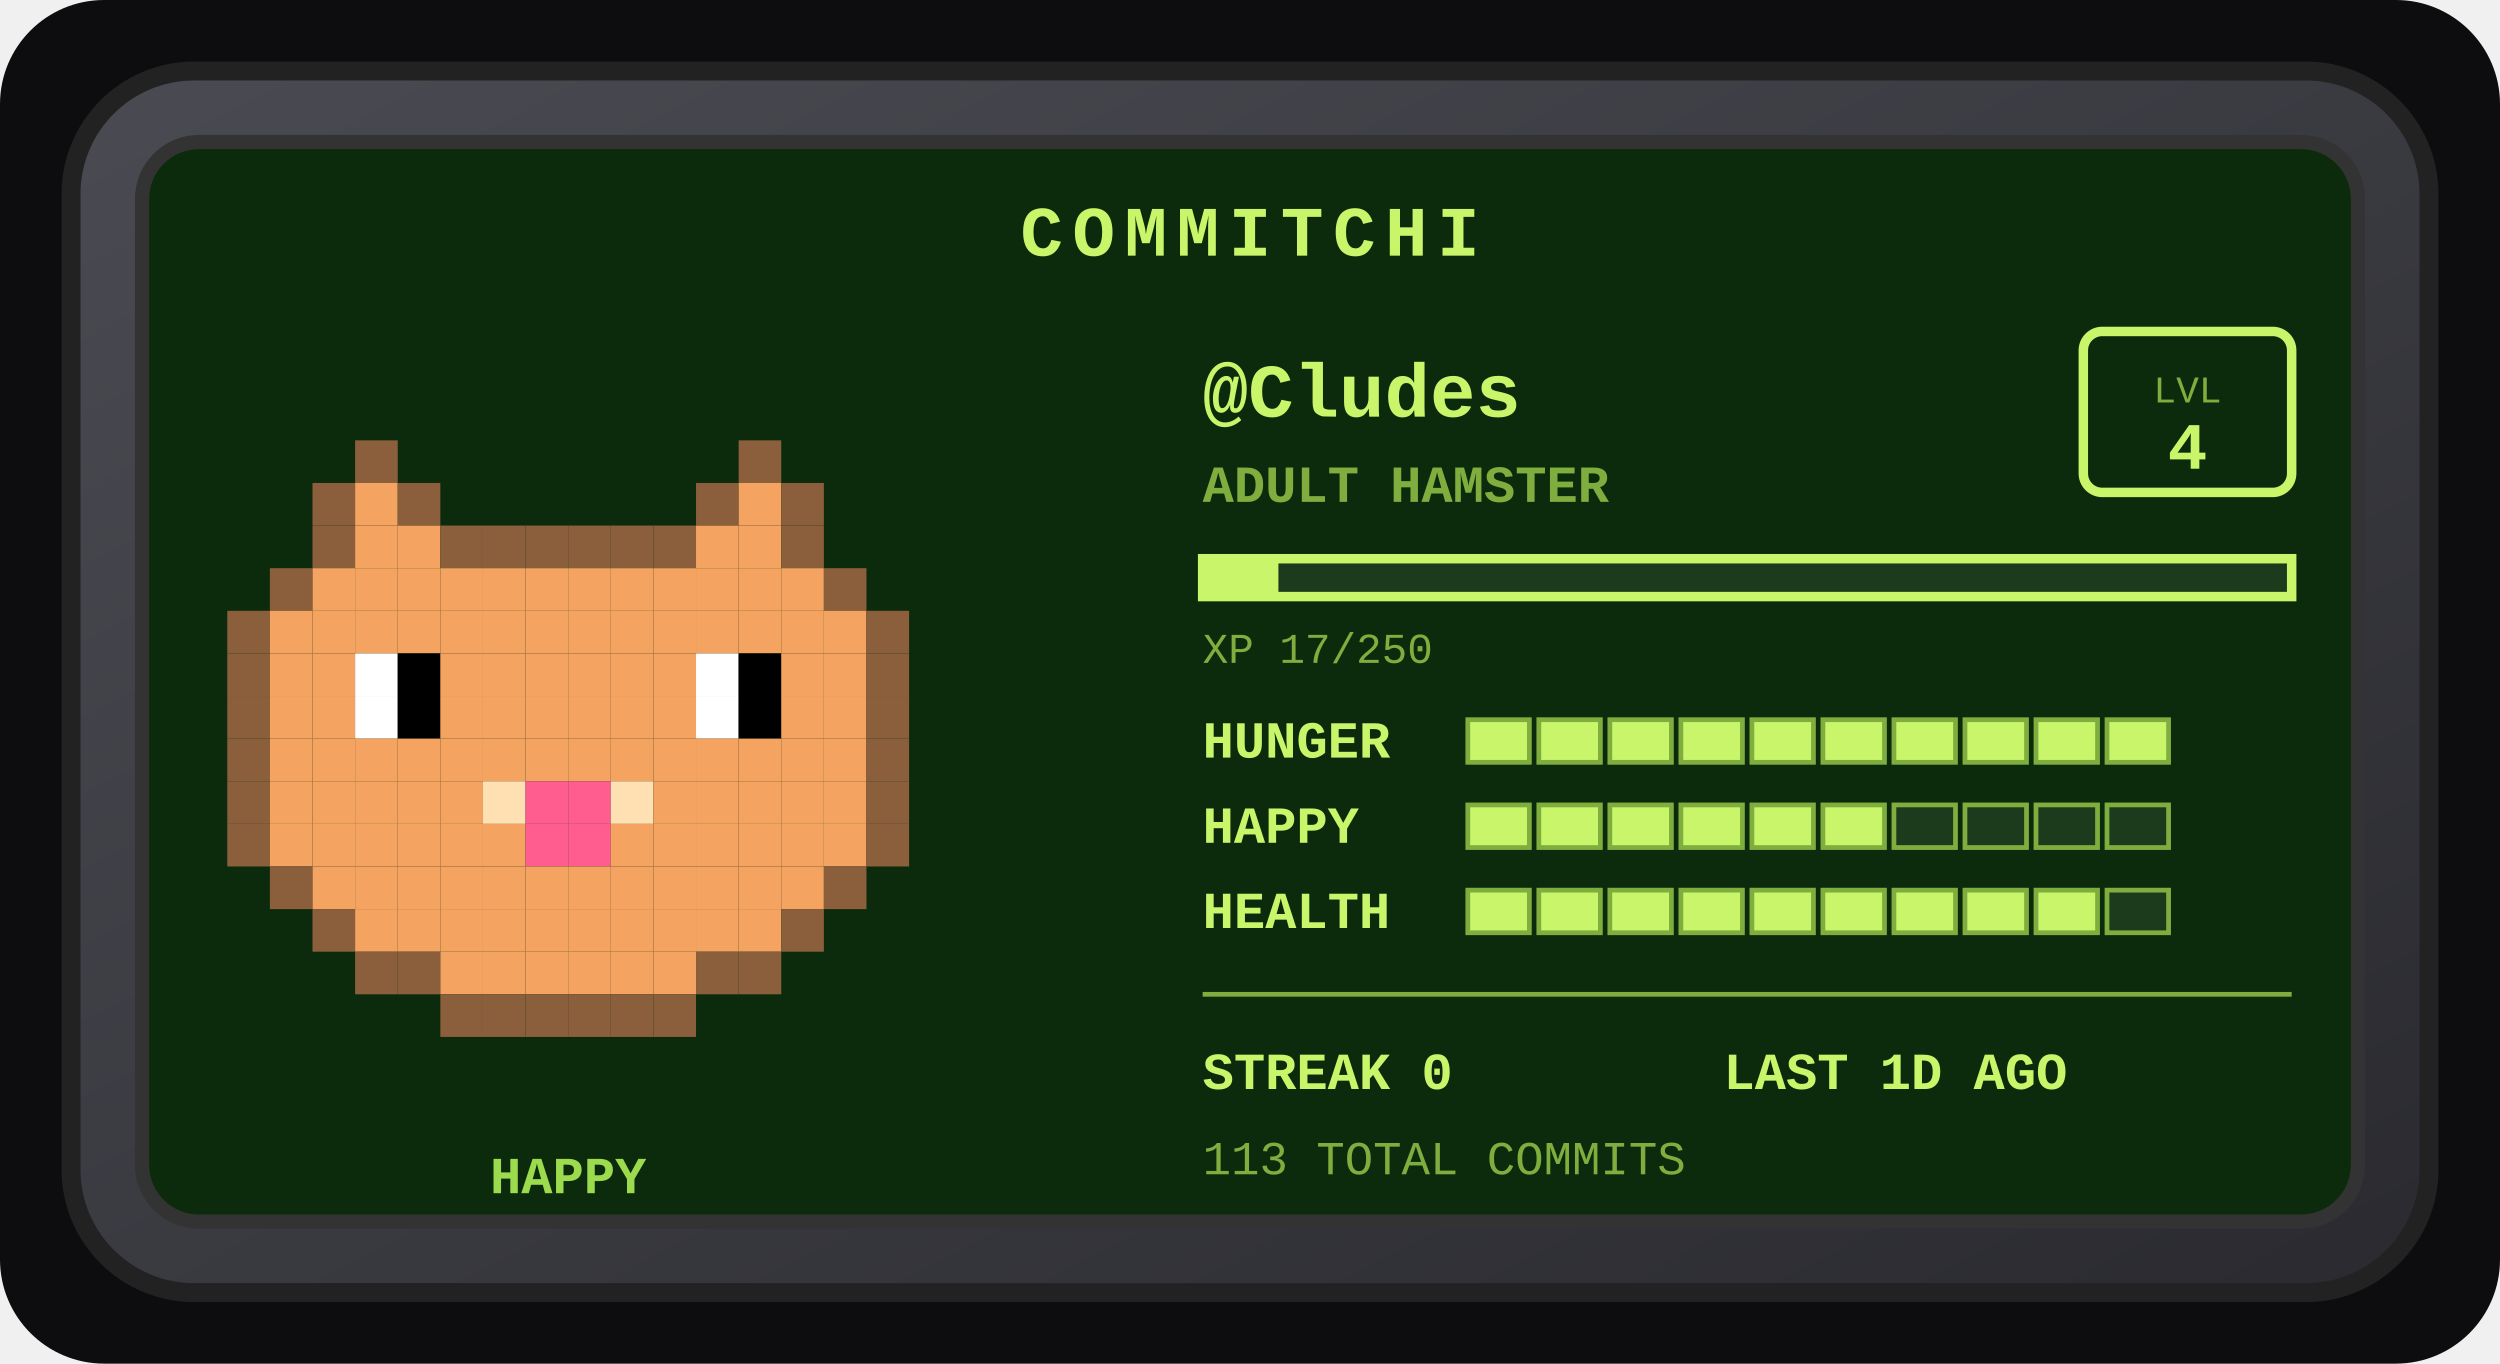
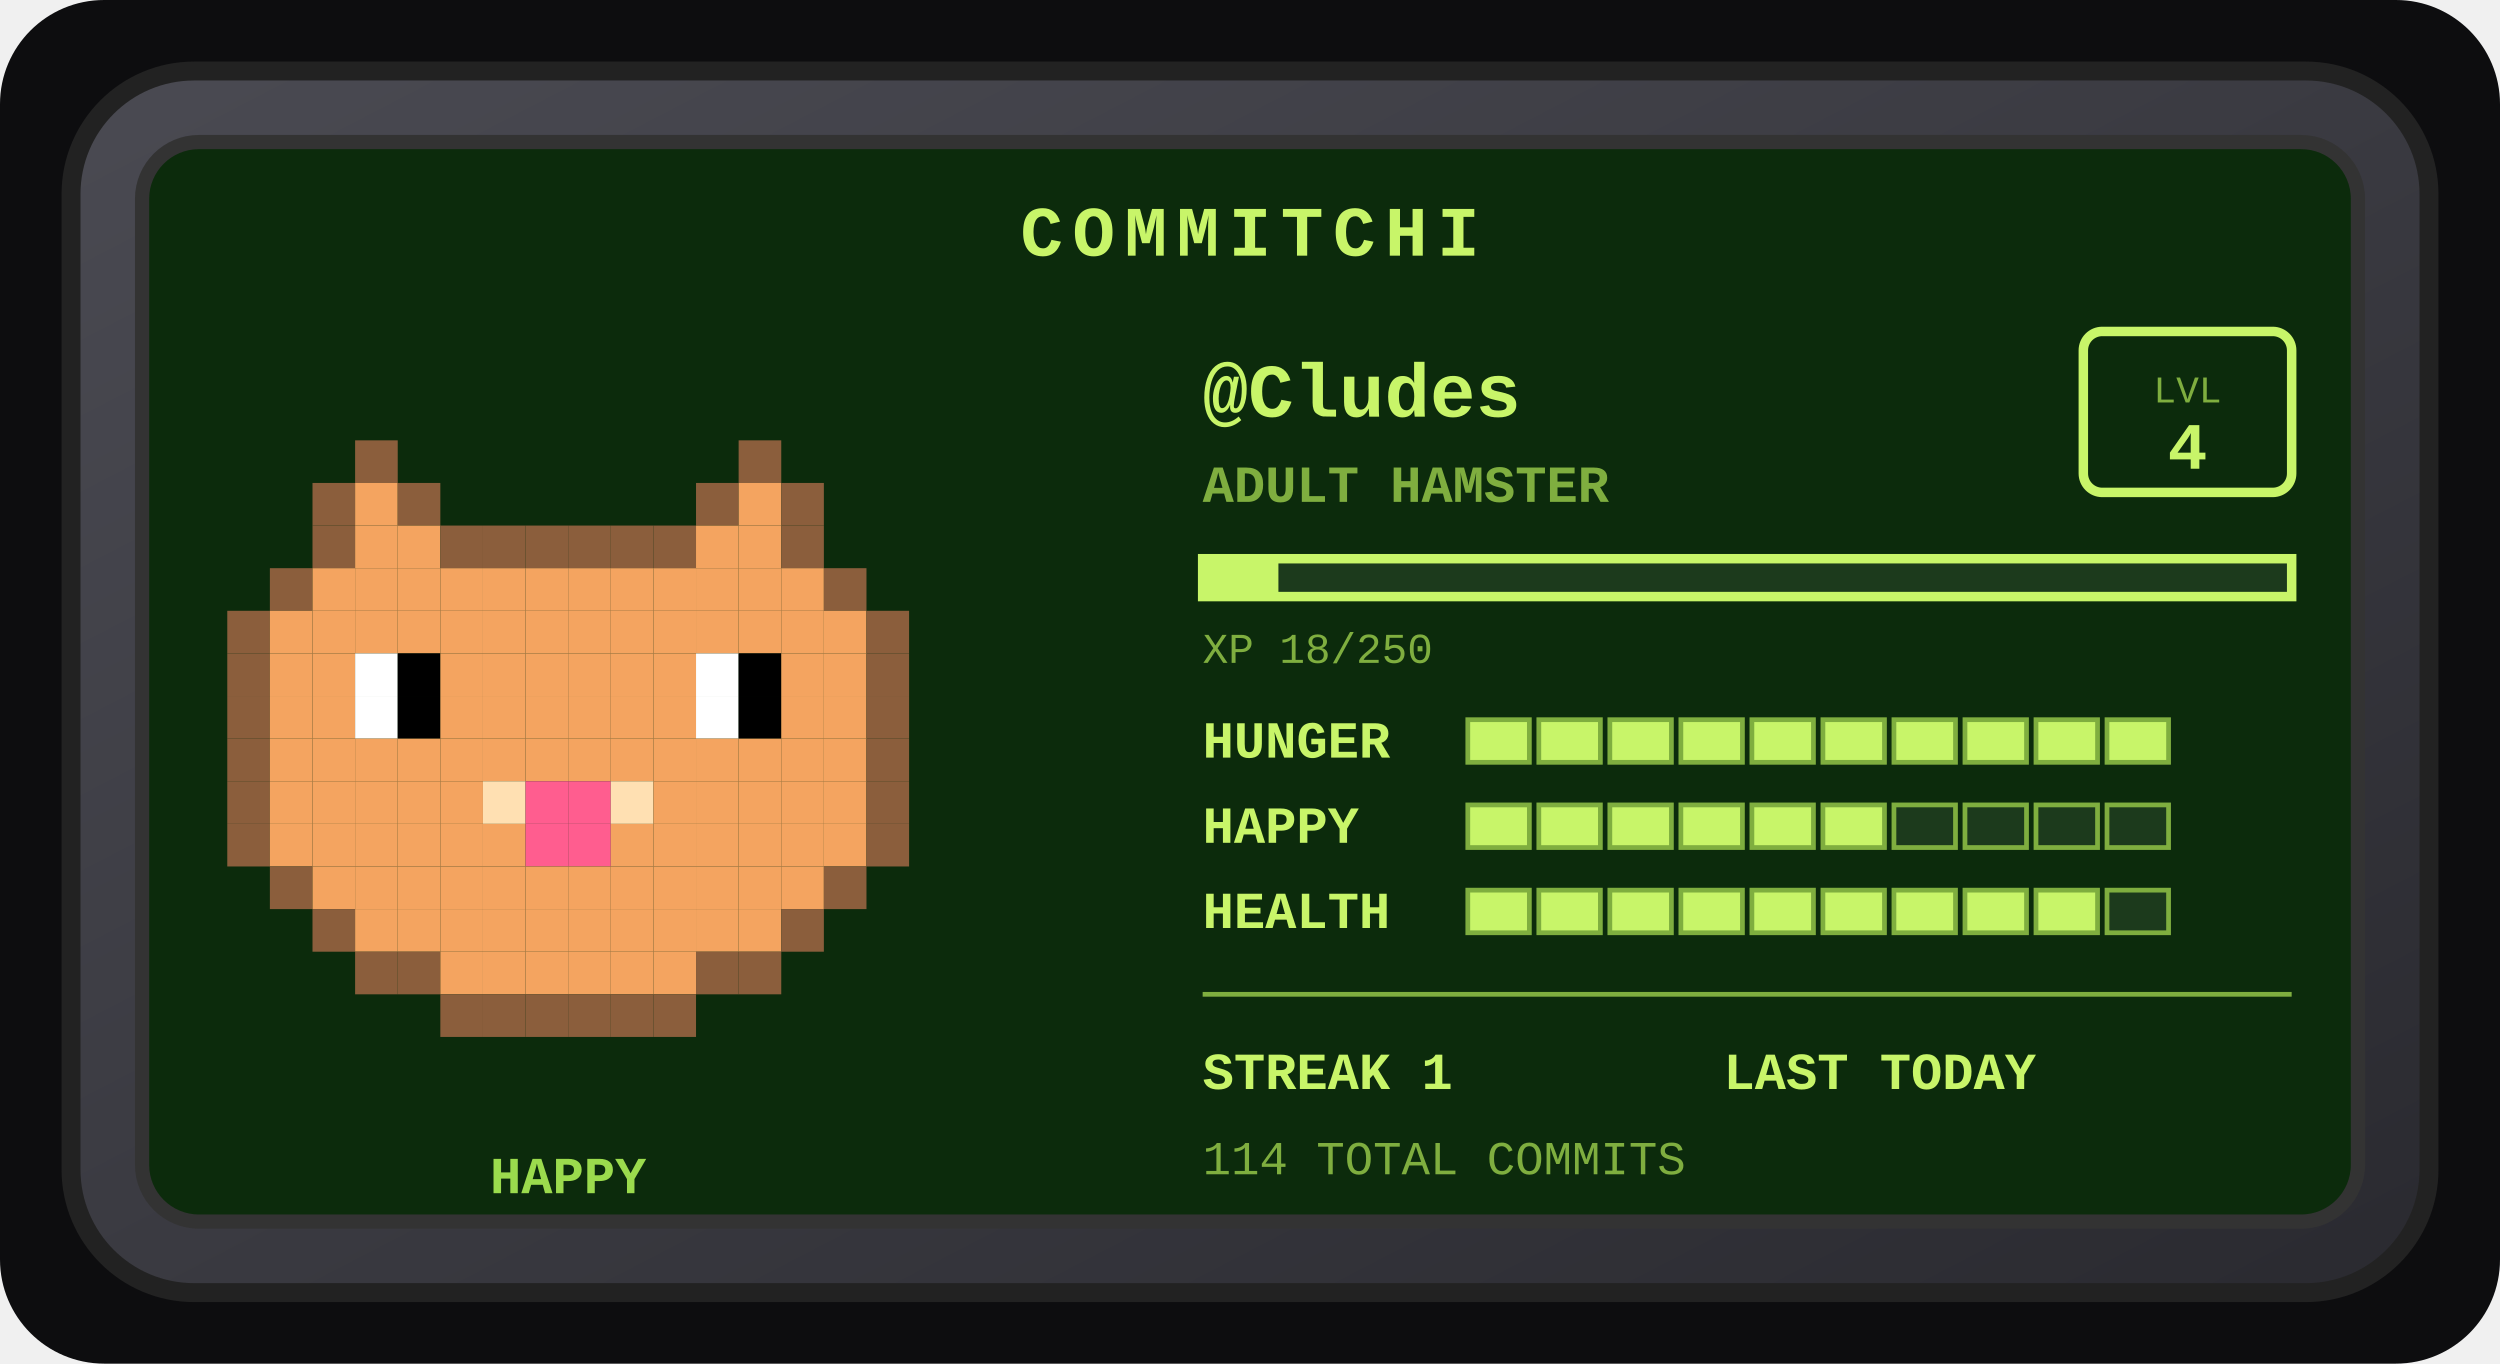
<svg xmlns="http://www.w3.org/2000/svg" width="528" height="288" viewBox="0 0 528 288" role="img" aria-label="Commitchi pet for Cludes">
  <defs>
    <linearGradient id="shell" x1="0" y1="0" x2="1" y2="1">
      <stop offset="0" stop-color="#4a4a52" />
      <stop offset="1" stop-color="#2a2a30" />
    </linearGradient>
  </defs>
  <rect x="0" y="0" width="528" height="288" rx="22" fill="#0d0d0f" />
  <g transform="translate(14, 14)">
    <rect x="1" y="1" width="498" height="258" rx="26" fill="url(#shell)" stroke="#222" stroke-width="4" />
    <rect x="16" y="16" width="468" height="228" rx="12" fill="#0c2b0c" stroke="#333" stroke-width="3" />
    <text x="250" y="40" text-anchor="middle" font-family="'Courier New',monospace" font-size="15" font-weight="bold" letter-spacing="2" fill="#c8f569">COMMITCHI</text>
    <g>
      <rect x="61" y="79" width="9" height="9" fill="#8b5e3c" />
      <rect x="142" y="79" width="9" height="9" fill="#8b5e3c" />
      <rect x="52" y="88" width="9" height="9" fill="#8b5e3c" />
      <rect x="61" y="88" width="9" height="9" fill="#f4a460" />
      <rect x="70" y="88" width="9" height="9" fill="#8b5e3c" />
      <rect x="133" y="88" width="9" height="9" fill="#8b5e3c" />
      <rect x="142" y="88" width="9" height="9" fill="#f4a460" />
      <rect x="151" y="88" width="9" height="9" fill="#8b5e3c" />
      <rect x="52" y="97" width="9" height="9" fill="#8b5e3c" />
      <rect x="61" y="97" width="9" height="9" fill="#f4a460" />
      <rect x="70" y="97" width="9" height="9" fill="#f4a460" />
      <rect x="79" y="97" width="9" height="9" fill="#8b5e3c" />
      <rect x="88" y="97" width="9" height="9" fill="#8b5e3c" />
      <rect x="97" y="97" width="9" height="9" fill="#8b5e3c" />
      <rect x="106" y="97" width="9" height="9" fill="#8b5e3c" />
      <rect x="115" y="97" width="9" height="9" fill="#8b5e3c" />
      <rect x="124" y="97" width="9" height="9" fill="#8b5e3c" />
      <rect x="133" y="97" width="9" height="9" fill="#f4a460" />
      <rect x="142" y="97" width="9" height="9" fill="#f4a460" />
      <rect x="151" y="97" width="9" height="9" fill="#8b5e3c" />
      <rect x="43" y="106" width="9" height="9" fill="#8b5e3c" />
      <rect x="52" y="106" width="9" height="9" fill="#f4a460" />
      <rect x="61" y="106" width="9" height="9" fill="#f4a460" />
      <rect x="70" y="106" width="9" height="9" fill="#f4a460" />
      <rect x="79" y="106" width="9" height="9" fill="#f4a460" />
      <rect x="88" y="106" width="9" height="9" fill="#f4a460" />
      <rect x="97" y="106" width="9" height="9" fill="#f4a460" />
      <rect x="106" y="106" width="9" height="9" fill="#f4a460" />
      <rect x="115" y="106" width="9" height="9" fill="#f4a460" />
      <rect x="124" y="106" width="9" height="9" fill="#f4a460" />
      <rect x="133" y="106" width="9" height="9" fill="#f4a460" />
      <rect x="142" y="106" width="9" height="9" fill="#f4a460" />
      <rect x="151" y="106" width="9" height="9" fill="#f4a460" />
      <rect x="160" y="106" width="9" height="9" fill="#8b5e3c" />
      <rect x="34" y="115" width="9" height="9" fill="#8b5e3c" />
      <rect x="43" y="115" width="9" height="9" fill="#f4a460" />
      <rect x="52" y="115" width="9" height="9" fill="#f4a460" />
      <rect x="61" y="115" width="9" height="9" fill="#f4a460" />
      <rect x="70" y="115" width="9" height="9" fill="#f4a460" />
      <rect x="79" y="115" width="9" height="9" fill="#f4a460" />
      <rect x="88" y="115" width="9" height="9" fill="#f4a460" />
      <rect x="97" y="115" width="9" height="9" fill="#f4a460" />
      <rect x="106" y="115" width="9" height="9" fill="#f4a460" />
      <rect x="115" y="115" width="9" height="9" fill="#f4a460" />
      <rect x="124" y="115" width="9" height="9" fill="#f4a460" />
      <rect x="133" y="115" width="9" height="9" fill="#f4a460" />
      <rect x="142" y="115" width="9" height="9" fill="#f4a460" />
      <rect x="151" y="115" width="9" height="9" fill="#f4a460" />
      <rect x="160" y="115" width="9" height="9" fill="#f4a460" />
      <rect x="169" y="115" width="9" height="9" fill="#8b5e3c" />
      <rect x="34" y="124" width="9" height="9" fill="#8b5e3c" />
      <rect x="43" y="124" width="9" height="9" fill="#f4a460" />
      <rect x="52" y="124" width="9" height="9" fill="#f4a460" />
      <rect x="61" y="124" width="9" height="9" fill="#ffffff" />
      <rect x="70" y="124" width="9" height="9" fill="#000000" />
      <rect x="79" y="124" width="9" height="9" fill="#f4a460" />
      <rect x="88" y="124" width="9" height="9" fill="#f4a460" />
      <rect x="97" y="124" width="9" height="9" fill="#f4a460" />
      <rect x="106" y="124" width="9" height="9" fill="#f4a460" />
      <rect x="115" y="124" width="9" height="9" fill="#f4a460" />
      <rect x="124" y="124" width="9" height="9" fill="#f4a460" />
      <rect x="133" y="124" width="9" height="9" fill="#ffffff" />
      <rect x="142" y="124" width="9" height="9" fill="#000000" />
      <rect x="151" y="124" width="9" height="9" fill="#f4a460" />
      <rect x="160" y="124" width="9" height="9" fill="#f4a460" />
      <rect x="169" y="124" width="9" height="9" fill="#8b5e3c" />
      <rect x="34" y="133" width="9" height="9" fill="#8b5e3c" />
      <rect x="43" y="133" width="9" height="9" fill="#f4a460" />
      <rect x="52" y="133" width="9" height="9" fill="#f4a460" />
      <rect x="61" y="133" width="9" height="9" fill="#ffffff" />
      <rect x="70" y="133" width="9" height="9" fill="#000000" />
      <rect x="79" y="133" width="9" height="9" fill="#f4a460" />
      <rect x="88" y="133" width="9" height="9" fill="#f4a460" />
      <rect x="97" y="133" width="9" height="9" fill="#f4a460" />
      <rect x="106" y="133" width="9" height="9" fill="#f4a460" />
      <rect x="115" y="133" width="9" height="9" fill="#f4a460" />
      <rect x="124" y="133" width="9" height="9" fill="#f4a460" />
      <rect x="133" y="133" width="9" height="9" fill="#ffffff" />
      <rect x="142" y="133" width="9" height="9" fill="#000000" />
      <rect x="151" y="133" width="9" height="9" fill="#f4a460" />
      <rect x="160" y="133" width="9" height="9" fill="#f4a460" />
      <rect x="169" y="133" width="9" height="9" fill="#8b5e3c" />
      <rect x="34" y="142" width="9" height="9" fill="#8b5e3c" />
      <rect x="43" y="142" width="9" height="9" fill="#f4a460" />
      <rect x="52" y="142" width="9" height="9" fill="#f4a460" />
      <rect x="61" y="142" width="9" height="9" fill="#f4a460" />
      <rect x="70" y="142" width="9" height="9" fill="#f4a460" />
      <rect x="79" y="142" width="9" height="9" fill="#f4a460" />
      <rect x="88" y="142" width="9" height="9" fill="#f4a460" />
      <rect x="97" y="142" width="9" height="9" fill="#f4a460" />
      <rect x="106" y="142" width="9" height="9" fill="#f4a460" />
      <rect x="115" y="142" width="9" height="9" fill="#f4a460" />
      <rect x="124" y="142" width="9" height="9" fill="#f4a460" />
      <rect x="133" y="142" width="9" height="9" fill="#f4a460" />
      <rect x="142" y="142" width="9" height="9" fill="#f4a460" />
      <rect x="151" y="142" width="9" height="9" fill="#f4a460" />
      <rect x="160" y="142" width="9" height="9" fill="#f4a460" />
      <rect x="169" y="142" width="9" height="9" fill="#8b5e3c" />
      <rect x="34" y="151" width="9" height="9" fill="#8b5e3c" />
      <rect x="43" y="151" width="9" height="9" fill="#f4a460" />
      <rect x="52" y="151" width="9" height="9" fill="#f4a460" />
      <rect x="61" y="151" width="9" height="9" fill="#f4a460" />
      <rect x="70" y="151" width="9" height="9" fill="#f4a460" />
      <rect x="79" y="151" width="9" height="9" fill="#f4a460" />
      <rect x="88" y="151" width="9" height="9" fill="#ffe0b2" />
      <rect x="97" y="151" width="9" height="9" fill="#ff5d8f" />
      <rect x="106" y="151" width="9" height="9" fill="#ff5d8f" />
      <rect x="115" y="151" width="9" height="9" fill="#ffe0b2" />
      <rect x="124" y="151" width="9" height="9" fill="#f4a460" />
      <rect x="133" y="151" width="9" height="9" fill="#f4a460" />
      <rect x="142" y="151" width="9" height="9" fill="#f4a460" />
      <rect x="151" y="151" width="9" height="9" fill="#f4a460" />
      <rect x="160" y="151" width="9" height="9" fill="#f4a460" />
      <rect x="169" y="151" width="9" height="9" fill="#8b5e3c" />
      <rect x="34" y="160" width="9" height="9" fill="#8b5e3c" />
      <rect x="43" y="160" width="9" height="9" fill="#f4a460" />
      <rect x="52" y="160" width="9" height="9" fill="#f4a460" />
      <rect x="61" y="160" width="9" height="9" fill="#f4a460" />
      <rect x="70" y="160" width="9" height="9" fill="#f4a460" />
      <rect x="79" y="160" width="9" height="9" fill="#f4a460" />
      <rect x="88" y="160" width="9" height="9" fill="#f4a460" />
      <rect x="97" y="160" width="9" height="9" fill="#ff5d8f" />
      <rect x="106" y="160" width="9" height="9" fill="#ff5d8f" />
      <rect x="115" y="160" width="9" height="9" fill="#f4a460" />
      <rect x="124" y="160" width="9" height="9" fill="#f4a460" />
      <rect x="133" y="160" width="9" height="9" fill="#f4a460" />
      <rect x="142" y="160" width="9" height="9" fill="#f4a460" />
      <rect x="151" y="160" width="9" height="9" fill="#f4a460" />
      <rect x="160" y="160" width="9" height="9" fill="#f4a460" />
      <rect x="169" y="160" width="9" height="9" fill="#8b5e3c" />
      <rect x="43" y="169" width="9" height="9" fill="#8b5e3c" />
      <rect x="52" y="169" width="9" height="9" fill="#f4a460" />
      <rect x="61" y="169" width="9" height="9" fill="#f4a460" />
      <rect x="70" y="169" width="9" height="9" fill="#f4a460" />
      <rect x="79" y="169" width="9" height="9" fill="#f4a460" />
      <rect x="88" y="169" width="9" height="9" fill="#f4a460" />
      <rect x="97" y="169" width="9" height="9" fill="#f4a460" />
      <rect x="106" y="169" width="9" height="9" fill="#f4a460" />
      <rect x="115" y="169" width="9" height="9" fill="#f4a460" />
      <rect x="124" y="169" width="9" height="9" fill="#f4a460" />
      <rect x="133" y="169" width="9" height="9" fill="#f4a460" />
      <rect x="142" y="169" width="9" height="9" fill="#f4a460" />
      <rect x="151" y="169" width="9" height="9" fill="#f4a460" />
      <rect x="160" y="169" width="9" height="9" fill="#8b5e3c" />
      <rect x="52" y="178" width="9" height="9" fill="#8b5e3c" />
      <rect x="61" y="178" width="9" height="9" fill="#f4a460" />
      <rect x="70" y="178" width="9" height="9" fill="#f4a460" />
      <rect x="79" y="178" width="9" height="9" fill="#f4a460" />
      <rect x="88" y="178" width="9" height="9" fill="#f4a460" />
      <rect x="97" y="178" width="9" height="9" fill="#f4a460" />
      <rect x="106" y="178" width="9" height="9" fill="#f4a460" />
      <rect x="115" y="178" width="9" height="9" fill="#f4a460" />
      <rect x="124" y="178" width="9" height="9" fill="#f4a460" />
      <rect x="133" y="178" width="9" height="9" fill="#f4a460" />
      <rect x="142" y="178" width="9" height="9" fill="#f4a460" />
      <rect x="151" y="178" width="9" height="9" fill="#8b5e3c" />
      <rect x="61" y="187" width="9" height="9" fill="#8b5e3c" />
      <rect x="70" y="187" width="9" height="9" fill="#8b5e3c" />
      <rect x="79" y="187" width="9" height="9" fill="#f4a460" />
      <rect x="88" y="187" width="9" height="9" fill="#f4a460" />
      <rect x="97" y="187" width="9" height="9" fill="#f4a460" />
      <rect x="106" y="187" width="9" height="9" fill="#f4a460" />
      <rect x="115" y="187" width="9" height="9" fill="#f4a460" />
      <rect x="124" y="187" width="9" height="9" fill="#f4a460" />
      <rect x="133" y="187" width="9" height="9" fill="#8b5e3c" />
      <rect x="142" y="187" width="9" height="9" fill="#8b5e3c" />
      <rect x="79" y="196" width="9" height="9" fill="#8b5e3c" />
      <rect x="88" y="196" width="9" height="9" fill="#8b5e3c" />
      <rect x="97" y="196" width="9" height="9" fill="#8b5e3c" />
      <rect x="106" y="196" width="9" height="9" fill="#8b5e3c" />
      <rect x="115" y="196" width="9" height="9" fill="#8b5e3c" />
      <rect x="124" y="196" width="9" height="9" fill="#8b5e3c" />
      <animateTransform attributeName="transform" type="translate" values="0 0; 0 -5; 0 0" dur="3s" repeatCount="indefinite" />
    </g>
    <text x="106" y="238" text-anchor="middle" font-family="'Courier New',monospace" font-size="11" font-weight="bold" fill="#9bdb4d">HAPPY</text>
    <text x="240" y="74" font-family="'Courier New',monospace" font-size="16" font-weight="bold" fill="#c8f569">@Cludes</text>
    <text x="240" y="92" font-family="'Courier New',monospace" font-size="11" font-weight="bold" fill="#7fae3f">ADULT HAMSTER</text>
    <rect x="426" y="56" width="44" height="34" rx="4" fill="none" stroke="#c8f569" stroke-width="2" />
    <text x="448" y="71" text-anchor="middle" font-family="'Courier New',monospace" font-size="8" fill="#7fae3f">LVL</text>
    <text x="448" y="85" text-anchor="middle" font-family="'Courier New',monospace" font-size="14" font-weight="bold" fill="#c8f569">4</text>
    <rect x="240" y="104" width="230" height="8" fill="#1c3a1c" stroke="#c8f569" stroke-width="2" />
    <rect x="240" y="104" width="16" height="8" fill="#c8f569" />
-     <text x="240" y="126" font-family="'Courier New',monospace" font-size="9" fill="#7fae3f">XP 17/250</text>
+     <text x="240" y="126" font-family="'Courier New',monospace" font-size="9" fill="#7fae3f">XP 18/250</text>
    <text x="240" y="146" font-family="'Courier New',monospace" font-size="11" font-weight="bold" fill="#c8f569">HUNGER</text>
    <rect x="296" y="138" width="13" height="9" fill="#c8f569" stroke="#7fae3f" stroke-width="1" />
    <rect x="311" y="138" width="13" height="9" fill="#c8f569" stroke="#7fae3f" stroke-width="1" />
    <rect x="326" y="138" width="13" height="9" fill="#c8f569" stroke="#7fae3f" stroke-width="1" />
    <rect x="341" y="138" width="13" height="9" fill="#c8f569" stroke="#7fae3f" stroke-width="1" />
    <rect x="356" y="138" width="13" height="9" fill="#c8f569" stroke="#7fae3f" stroke-width="1" />
    <rect x="371" y="138" width="13" height="9" fill="#c8f569" stroke="#7fae3f" stroke-width="1" />
    <rect x="386" y="138" width="13" height="9" fill="#c8f569" stroke="#7fae3f" stroke-width="1" />
    <rect x="401" y="138" width="13" height="9" fill="#c8f569" stroke="#7fae3f" stroke-width="1" />
    <rect x="416" y="138" width="13" height="9" fill="#c8f569" stroke="#7fae3f" stroke-width="1" />
    <rect x="431" y="138" width="13" height="9" fill="#c8f569" stroke="#7fae3f" stroke-width="1" />
    <text x="240" y="164" font-family="'Courier New',monospace" font-size="11" font-weight="bold" fill="#c8f569">HAPPY</text>
    <rect x="296" y="156" width="13" height="9" fill="#c8f569" stroke="#7fae3f" stroke-width="1" />
    <rect x="311" y="156" width="13" height="9" fill="#c8f569" stroke="#7fae3f" stroke-width="1" />
    <rect x="326" y="156" width="13" height="9" fill="#c8f569" stroke="#7fae3f" stroke-width="1" />
    <rect x="341" y="156" width="13" height="9" fill="#c8f569" stroke="#7fae3f" stroke-width="1" />
    <rect x="356" y="156" width="13" height="9" fill="#c8f569" stroke="#7fae3f" stroke-width="1" />
    <rect x="371" y="156" width="13" height="9" fill="#c8f569" stroke="#7fae3f" stroke-width="1" />
    <rect x="386" y="156" width="13" height="9" fill="#1c3a1c" stroke="#7fae3f" stroke-width="1" />
    <rect x="401" y="156" width="13" height="9" fill="#1c3a1c" stroke="#7fae3f" stroke-width="1" />
    <rect x="416" y="156" width="13" height="9" fill="#1c3a1c" stroke="#7fae3f" stroke-width="1" />
    <rect x="431" y="156" width="13" height="9" fill="#1c3a1c" stroke="#7fae3f" stroke-width="1" />
    <text x="240" y="182" font-family="'Courier New',monospace" font-size="11" font-weight="bold" fill="#c8f569">HEALTH</text>
    <rect x="296" y="174" width="13" height="9" fill="#c8f569" stroke="#7fae3f" stroke-width="1" />
    <rect x="311" y="174" width="13" height="9" fill="#c8f569" stroke="#7fae3f" stroke-width="1" />
    <rect x="326" y="174" width="13" height="9" fill="#c8f569" stroke="#7fae3f" stroke-width="1" />
    <rect x="341" y="174" width="13" height="9" fill="#c8f569" stroke="#7fae3f" stroke-width="1" />
    <rect x="356" y="174" width="13" height="9" fill="#c8f569" stroke="#7fae3f" stroke-width="1" />
    <rect x="371" y="174" width="13" height="9" fill="#c8f569" stroke="#7fae3f" stroke-width="1" />
    <rect x="386" y="174" width="13" height="9" fill="#c8f569" stroke="#7fae3f" stroke-width="1" />
    <rect x="401" y="174" width="13" height="9" fill="#c8f569" stroke="#7fae3f" stroke-width="1" />
    <rect x="416" y="174" width="13" height="9" fill="#c8f569" stroke="#7fae3f" stroke-width="1" />
    <rect x="431" y="174" width="13" height="9" fill="#1c3a1c" stroke="#7fae3f" stroke-width="1" />
    <line x1="240" y1="196" x2="470" y2="196" stroke="#7fae3f" stroke-width="1" />
-     <text x="240" y="216" font-family="'Courier New',monospace" font-size="11" font-weight="bold" fill="#c8f569">STREAK 0</text>
-     <text x="350" y="216" font-family="'Courier New',monospace" font-size="11" font-weight="bold" fill="#c8f569">LAST 1D AGO</text>
-     <text x="240" y="234" font-family="'Courier New',monospace" font-size="10" fill="#7fae3f">113 TOTAL COMMITS</text>
+     <text x="240" y="216" font-family="'Courier New',monospace" font-size="11" font-weight="bold" fill="#c8f569">STREAK 1</text>
+     <text x="350" y="216" font-family="'Courier New',monospace" font-size="11" font-weight="bold" fill="#c8f569">LAST TODAY</text>
+     <text x="240" y="234" font-family="'Courier New',monospace" font-size="10" fill="#7fae3f">114 TOTAL COMMITS</text>
  </g>
</svg>
